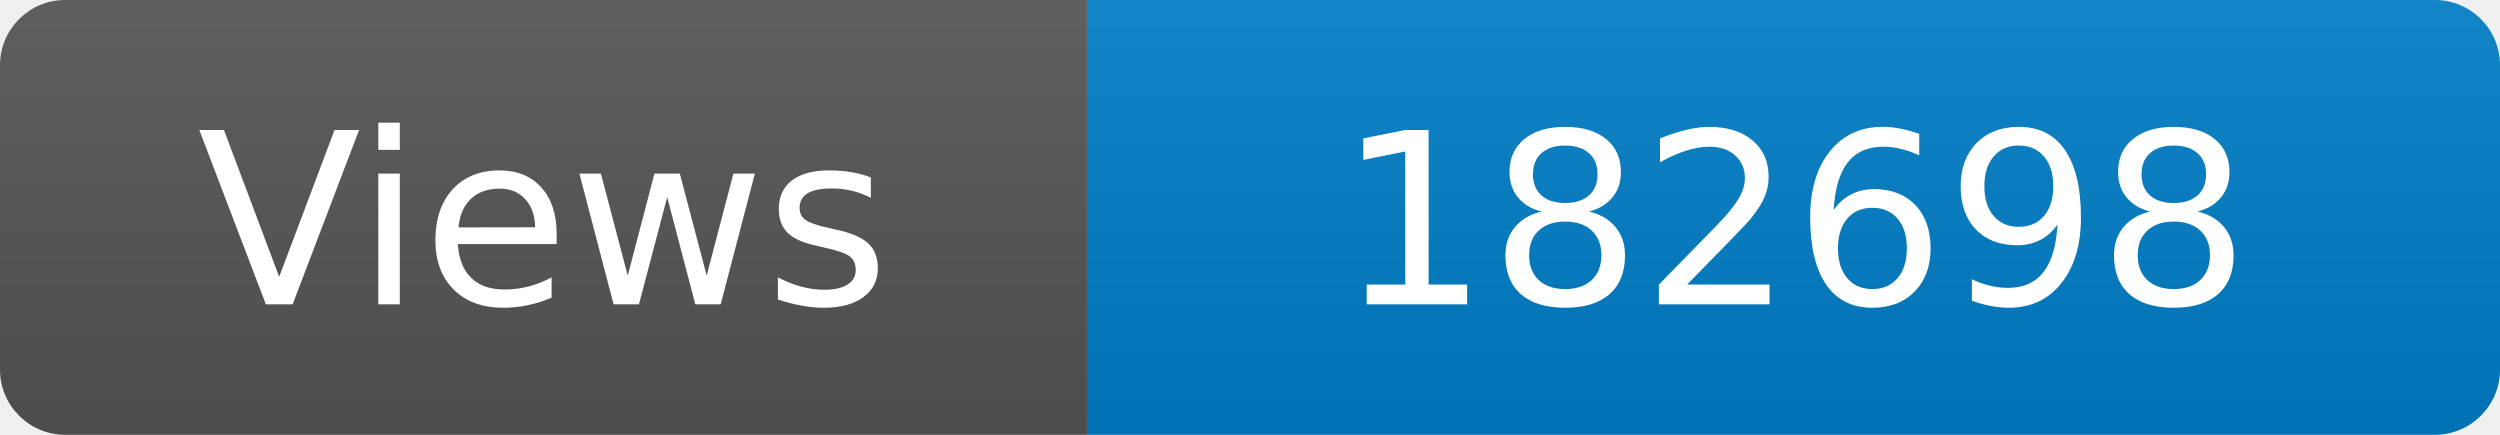
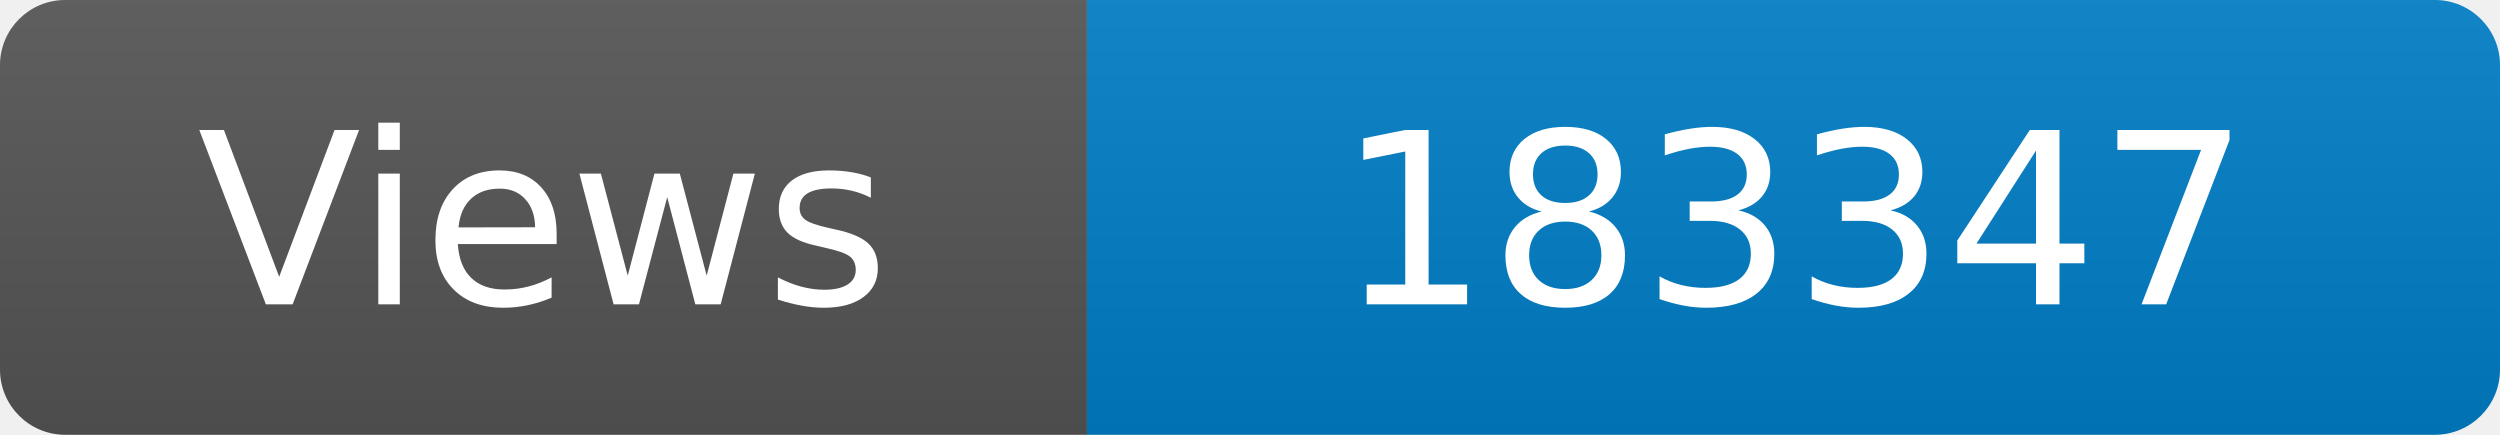
<svg xmlns="http://www.w3.org/2000/svg" width="115" height="20" role="img" aria-label="Maintained?: yes">
  <linearGradient id="s" x2="0" y2="100%">
    <stop offset="0" stop-color="#bbb" stop-opacity=".1" />
    <stop offset="1" stop-opacity=".1" />
  </linearGradient>
  <clipPath id="r">
    <rect width="115" height="20" rx="3" fill="#fff" />
  </clipPath>
  <g clip-path="url(#r)">
    <rect width="50" height="20" fill="#555" />
    <rect x="50" width="160" height="20" fill="#007ec6" />
    <rect width="115" height="20" fill="url(#s)" />
  </g>
  <g fill="#fff" text-anchor="middle" font-family="Verdana,Geneva,DejaVu Sans,sans-serif" font-size="110">
    <text x="250" y="140" transform="scale(.1)" fill="#fff">Views</text>
-     <text x="825" y="140" transform="scale(.1)" fill="#fff">182698</text>
+     <text x="825" y="140" transform="scale(.1)" fill="#fff">183347</text>
  </g>
</svg>
